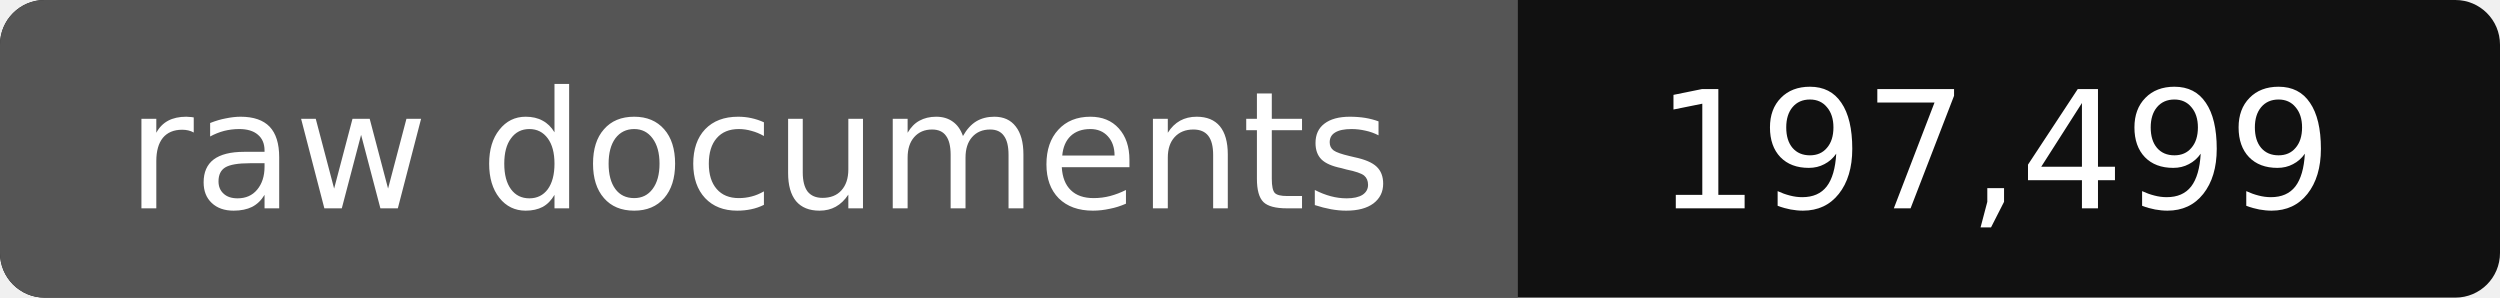
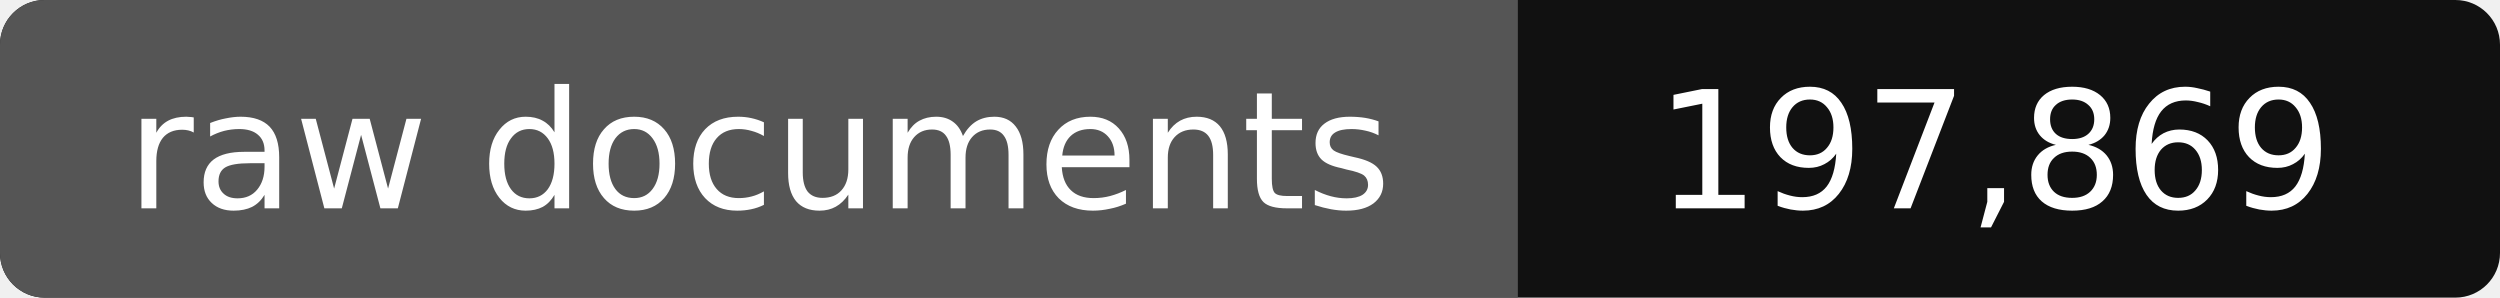
- <svg xmlns="http://www.w3.org/2000/svg" width="168" height="20" role="img" aria-label="raw documents: 197,499">
+ <svg xmlns="http://www.w3.org/2000/svg" width="168" height="20" role="img" aria-label="raw documents: 197,869">
  <rect width="168" height="20" rx="3" fill="#111" />
  <path fill="#555" d="M3 0h99v20H3a3 3 0 0 1-3-3V3a3 3 0 0 1 3-3z" />
  <g fill="#fff" text-anchor="middle" font-family="Verdana,DejaVu Sans,sans-serif" font-size="11">
    <text x="51" y="14">raw documents</text>
-     <text x="134" y="14">197,499</text>
+     <text x="134" y="14">197,869</text>
  </g>
</svg>
